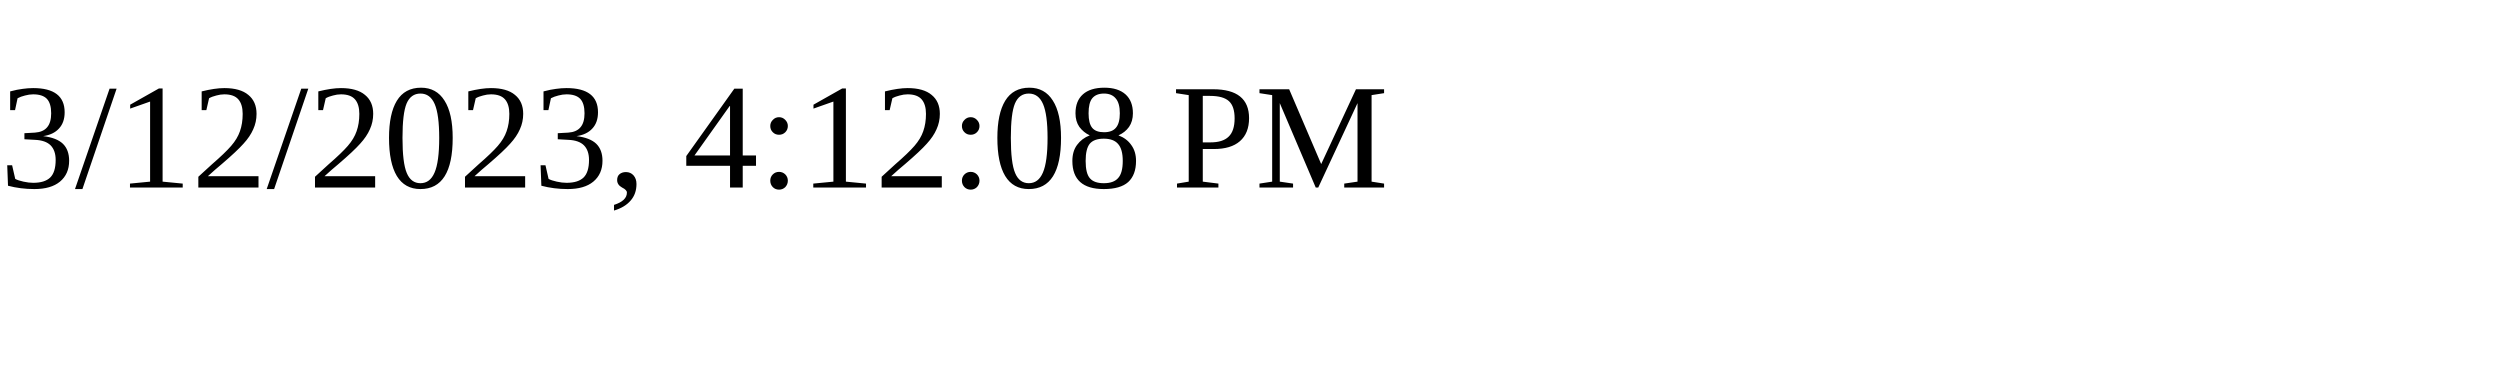
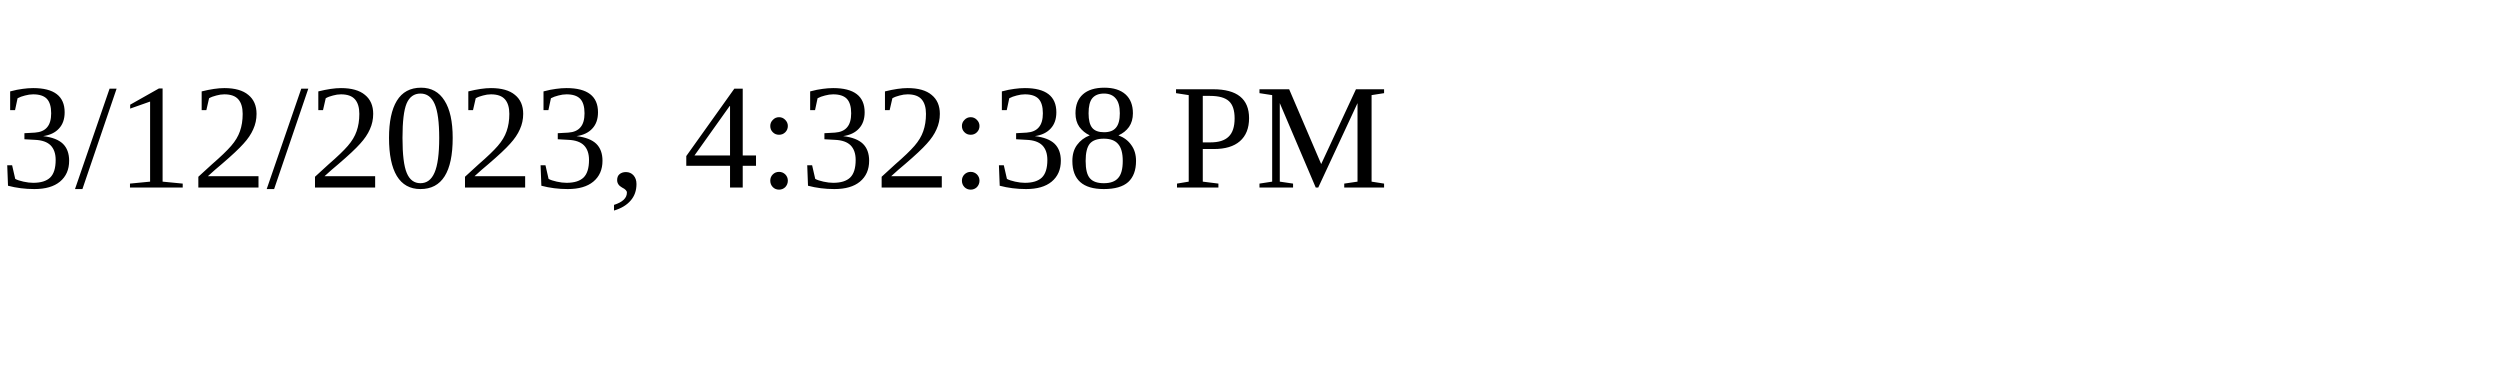
<svg xmlns="http://www.w3.org/2000/svg" height="30" width="200">
-   <text x="0" y="15">3/12/2023, 4:12:08 PM</text>
+   <text x="0" y="15">3/12/2023, 4:32:38 PM</text>
</svg>
